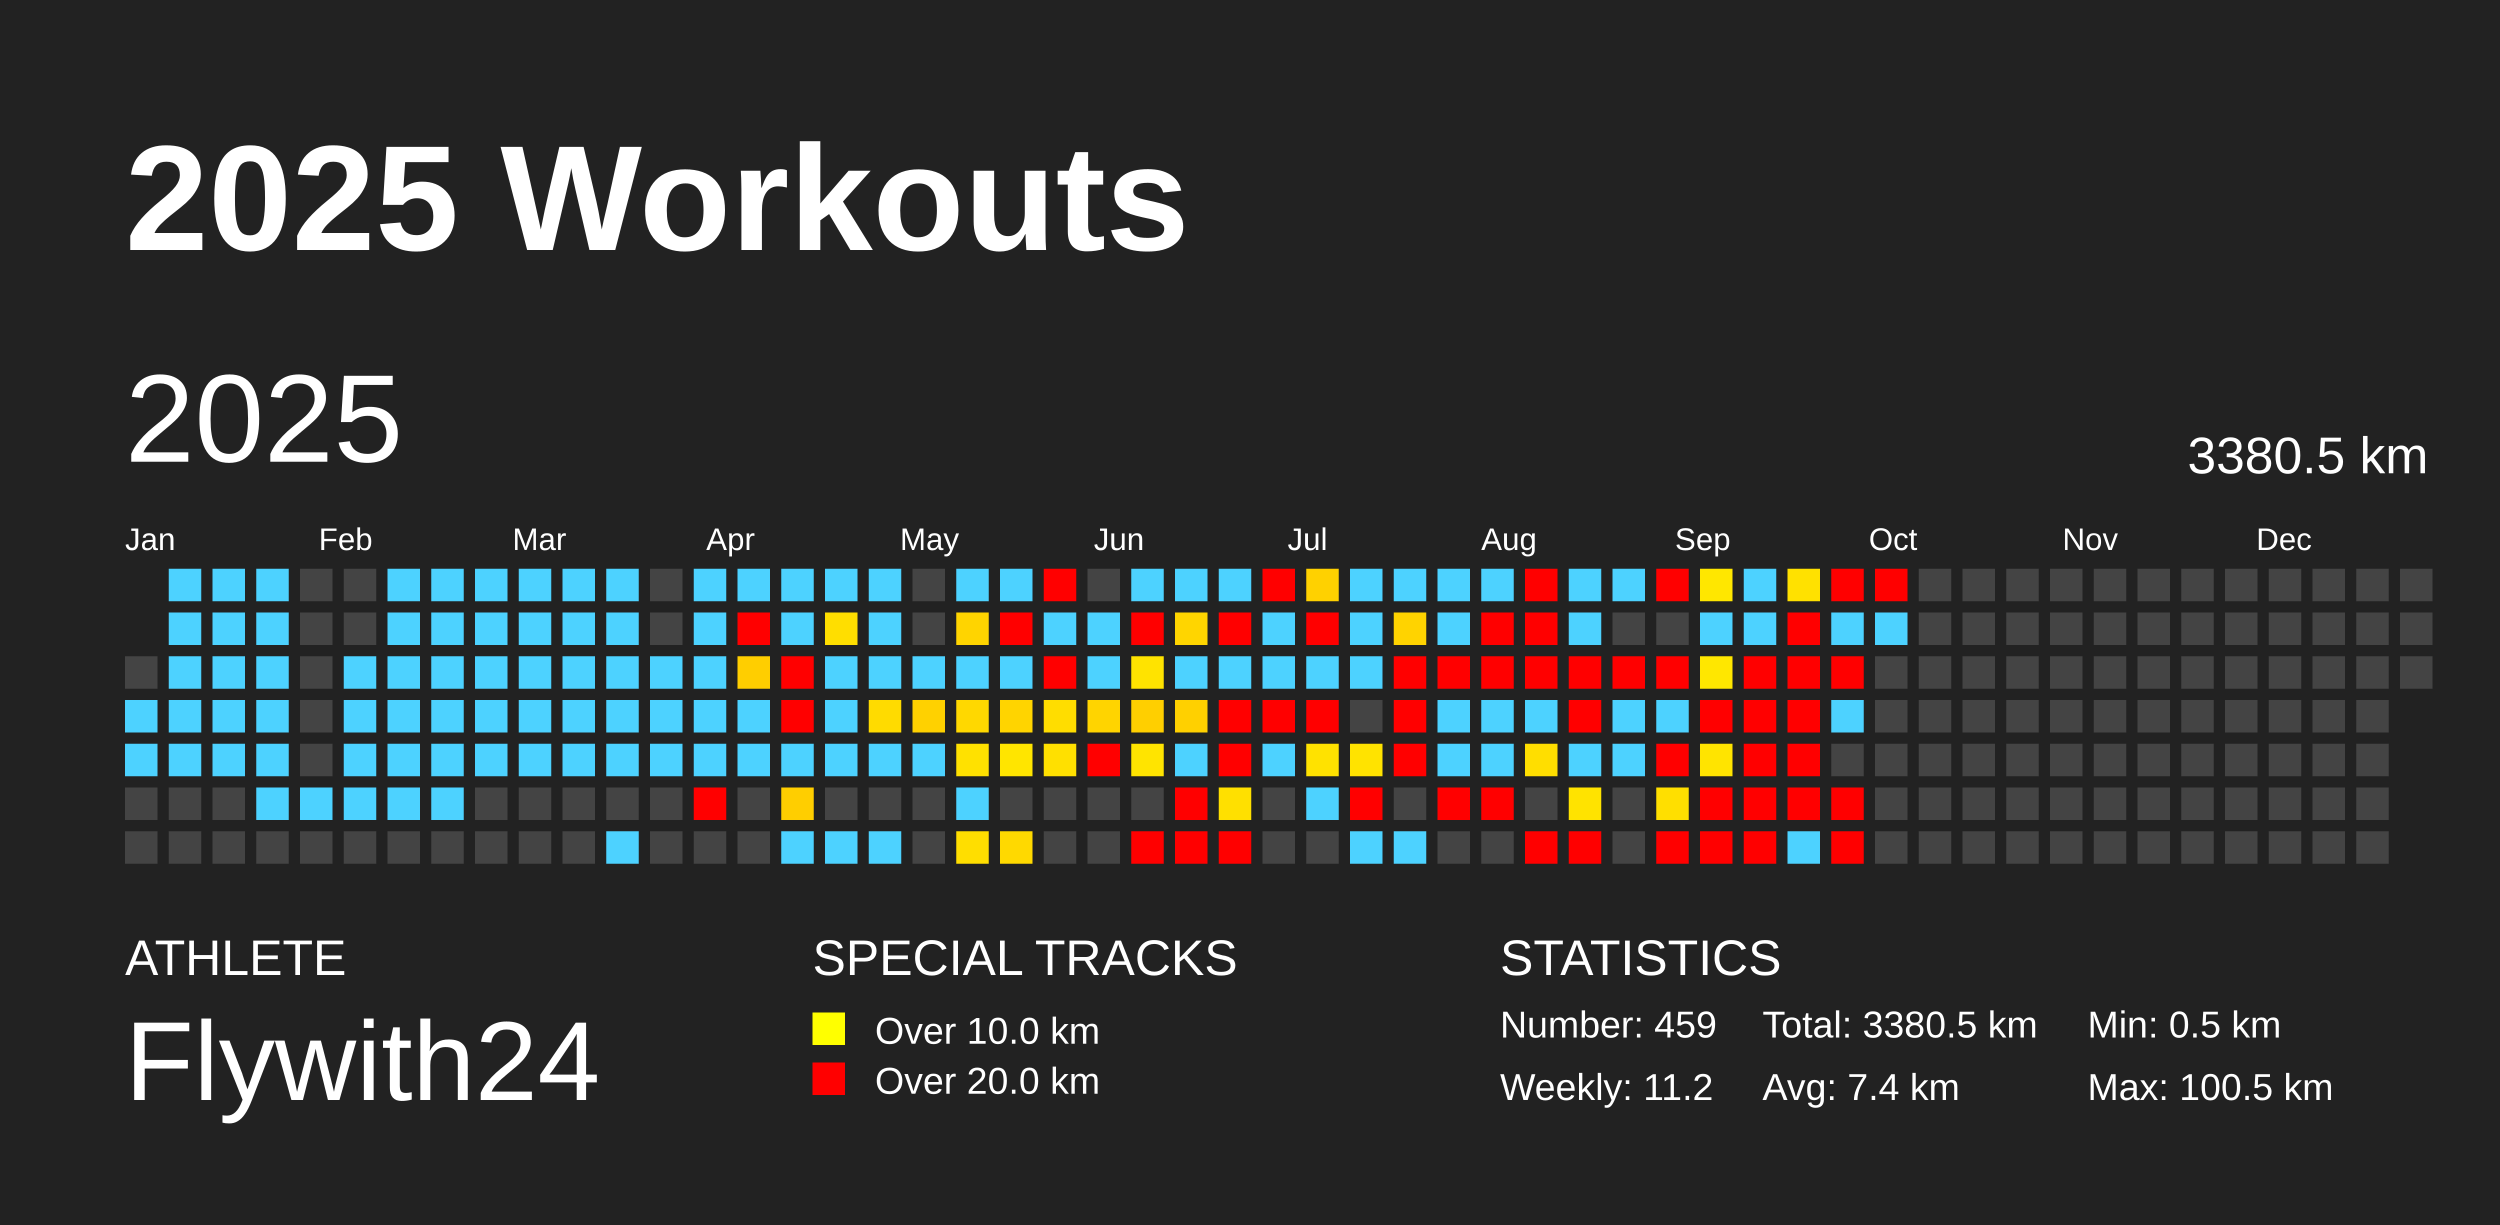
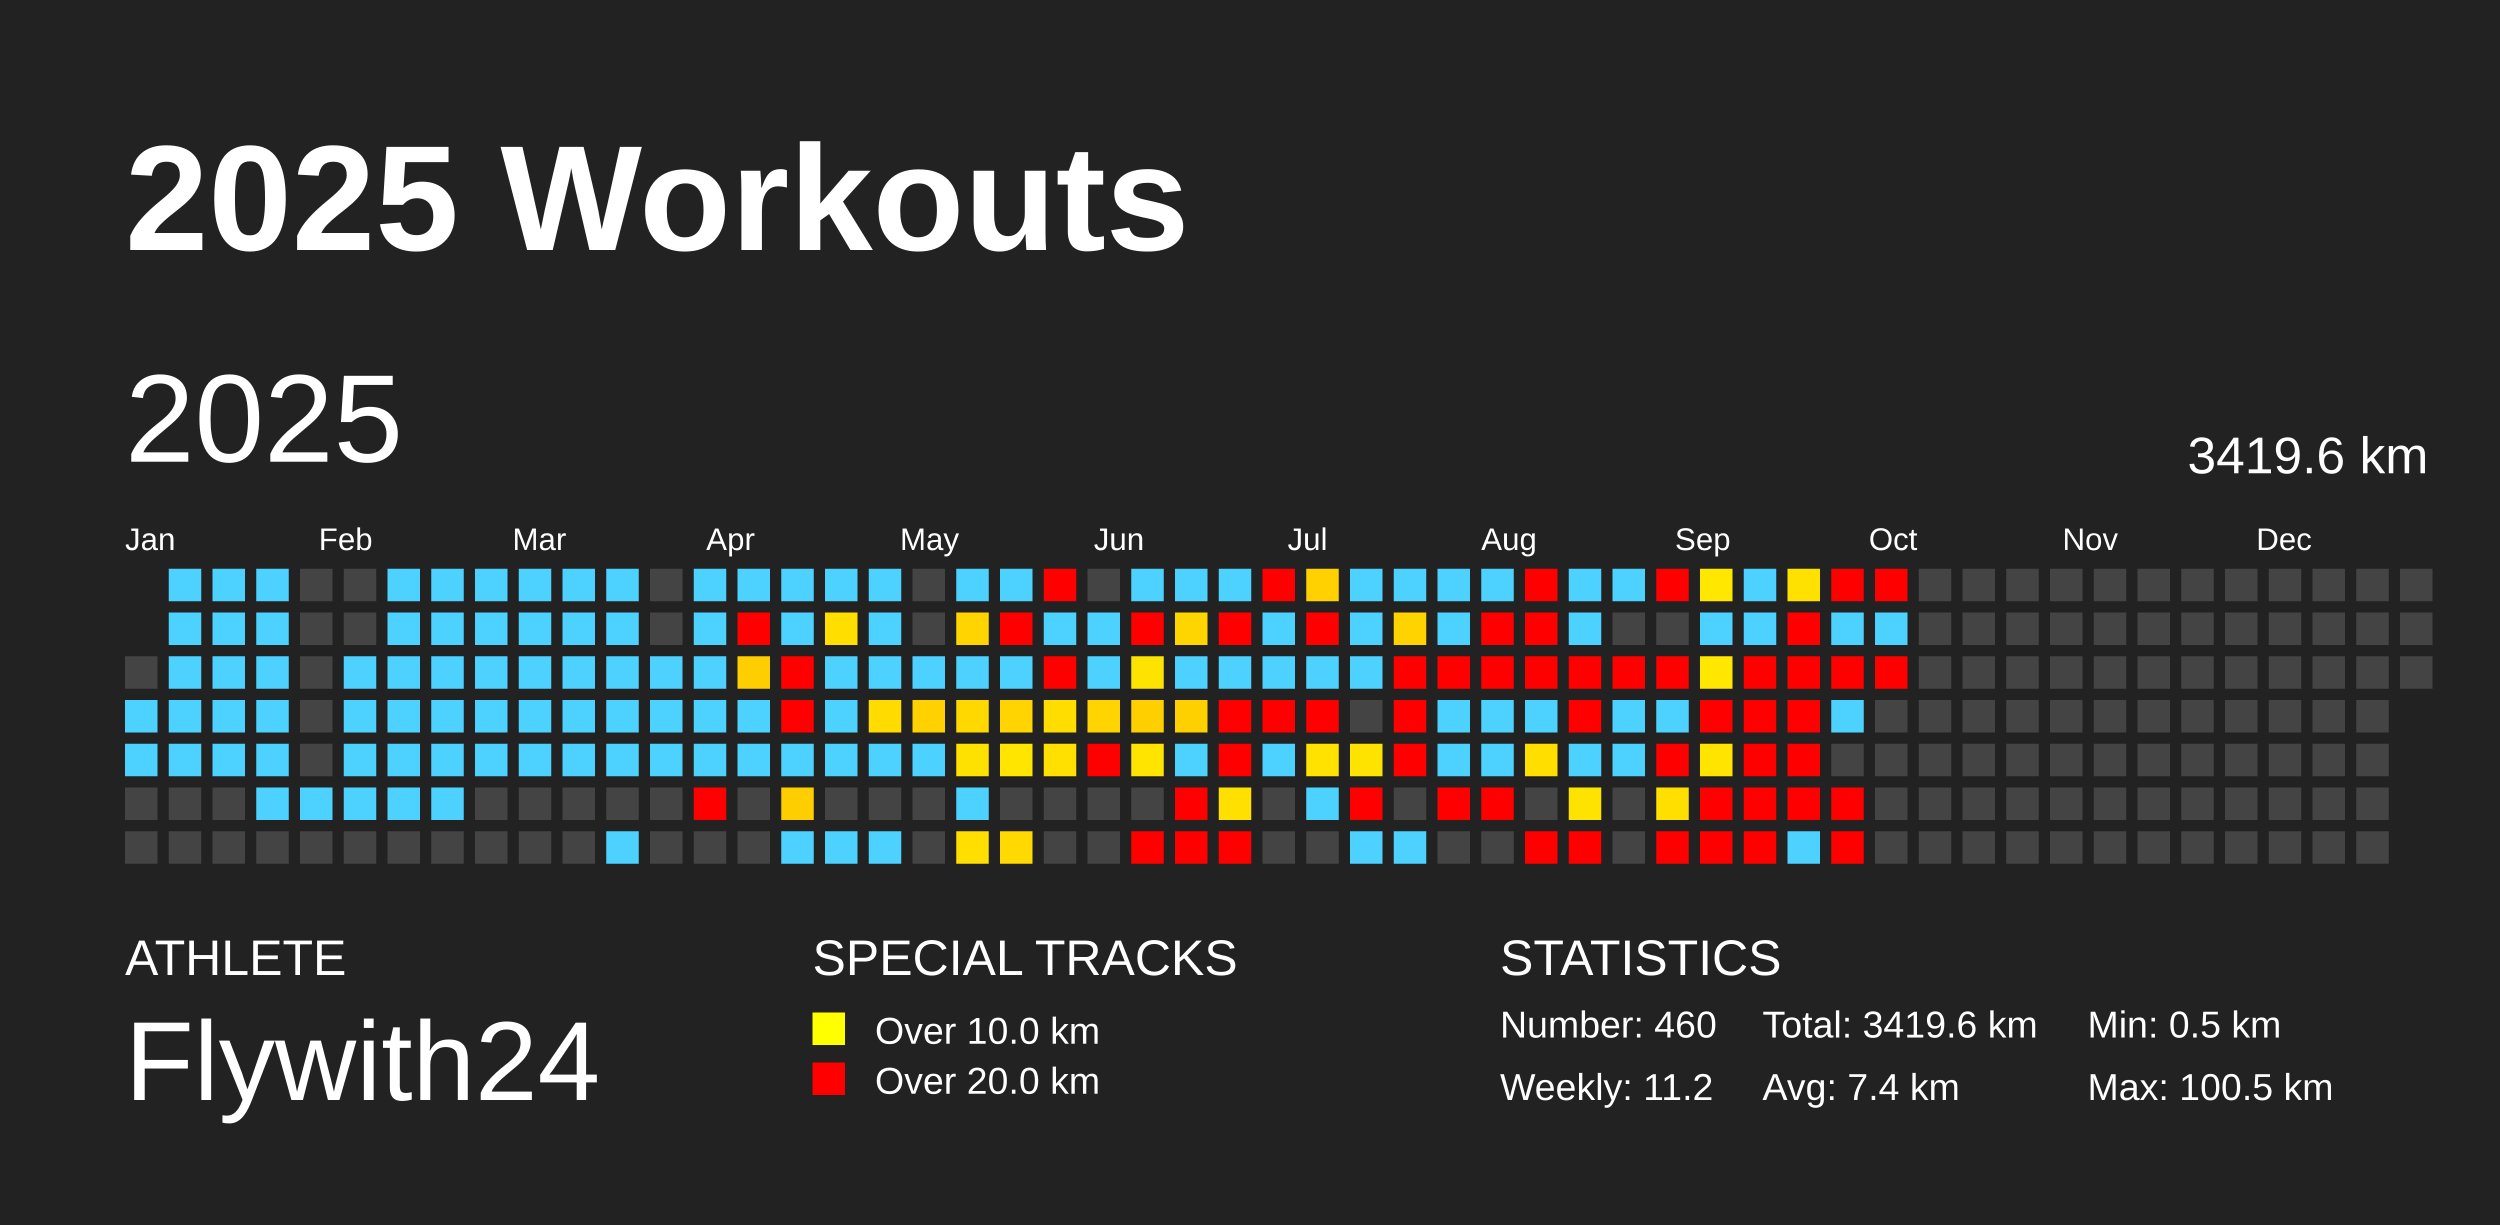
<svg xmlns="http://www.w3.org/2000/svg" baseProfile="full" height="98mm" version="1.1" viewBox="0,0,200,98" width="200mm">
  <defs />
  <rect fill="#222222" height="98" width="200" x="0" y="0" />
  <text fill="#FFFFFF" style="font-size:12px; font-family:Arial; font-weight:bold;" x="10" y="20">2025 Workouts</text>
  <text fill="#FFFFFF" style="font-size:4px; font-family:Arial" x="10" y="78">ATHLETE</text>
  <text fill="#FFFFFF" style="font-size:9px; font-family:Arial" x="10" y="88">Flywith24</text>
  <text fill="#FFFFFF" style="font-size:4px; font-family:Arial" x="65" y="78">SPECIAL TRACKS</text>
  <rect fill="yellow" height="2.6" width="2.6" x="65" y="81" />
  <text fill="#FFFFFF" style="font-size:3px; font-family:Arial" x="70" y="83.5">Over 10.0 km</text>
  <rect fill="red" height="2.6" width="2.6" x="65" y="85" />
  <text fill="#FFFFFF" style="font-size:3px; font-family:Arial" x="70" y="87.5">Over 20.0 km</text>
  <text fill="#FFFFFF" style="font-size:4px; font-family:Arial" x="120" y="78">STATISTICS</text>
-   <text fill="#FFFFFF" style="font-size:3px; font-family:Arial" x="120" y="83">Number: 459</text>
+   <text fill="#FFFFFF" style="font-size:3px; font-family:Arial" x="120" y="83">Number: 460</text>
  <text fill="#FFFFFF" style="font-size:3px; font-family:Arial" x="120" y="88">Weekly: 11.2</text>
-   <text fill="#FFFFFF" style="font-size:3px; font-family:Arial" x="141" y="83">Total: 3380.5 km</text>
+   <text fill="#FFFFFF" style="font-size:3px; font-family:Arial" x="141" y="83">Total: 3419.6 km</text>
  <text fill="#FFFFFF" style="font-size:3px; font-family:Arial" x="141" y="88">Avg: 7.4 km</text>
  <text fill="#FFFFFF" style="font-size:3px; font-family:Arial" x="167" y="83">Min: 0.5 km</text>
  <text fill="#FFFFFF" style="font-size:3px; font-family:Arial" x="167" y="88">Max: 100.5 km</text>
  <text dominant-baseline="hanging" fill="#FFFFFF" style="font-size:10.0px; font-family:Arial;" x="10" y="30">2025</text>
-   <text dominant-baseline="hanging" fill="#FFFFFF" style="font-size:4.125px; font-family:Arial;" x="175" y="35">3380.5 km</text>
+   <text dominant-baseline="hanging" fill="#FFFFFF" style="font-size:4.125px; font-family:Arial;" x="175" y="35">3419.6 km</text>
  <text fill="#FFFFFF" style="font-size:2.5px; font-family:Arial" x="10.0" y="44">Jan</text>
  <text fill="#FFFFFF" style="font-size:2.5px; font-family:Arial" x="25.5" y="44">Feb</text>
  <text fill="#FFFFFF" style="font-size:2.5px; font-family:Arial" x="41.0" y="44">Mar</text>
  <text fill="#FFFFFF" style="font-size:2.5px; font-family:Arial" x="56.5" y="44">Apr</text>
  <text fill="#FFFFFF" style="font-size:2.5px; font-family:Arial" x="72.0" y="44">May</text>
  <text fill="#FFFFFF" style="font-size:2.5px; font-family:Arial" x="87.5" y="44">Jun</text>
  <text fill="#FFFFFF" style="font-size:2.5px; font-family:Arial" x="103.0" y="44">Jul</text>
  <text fill="#FFFFFF" style="font-size:2.5px; font-family:Arial" x="118.5" y="44">Aug</text>
  <text fill="#FFFFFF" style="font-size:2.5px; font-family:Arial" x="134.0" y="44">Sep</text>
  <text fill="#FFFFFF" style="font-size:2.5px; font-family:Arial" x="149.5" y="44">Oct</text>
  <text fill="#FFFFFF" style="font-size:2.5px; font-family:Arial" x="165.0" y="44">Nov</text>
  <text fill="#FFFFFF" style="font-size:2.5px; font-family:Arial" x="180.5" y="44">Dec</text>
  <rect fill="#444444" height="2.6" width="2.6" x="10.0" y="52.5" />
  <rect fill="#4dd2ff" height="2.6" width="2.6" x="10.0" y="56.0" />
  <rect fill="#4dd2ff" height="2.6" width="2.6" x="10.0" y="59.5" />
  <rect fill="#444444" height="2.6" width="2.6" x="10.0" y="63.0" />
  <rect fill="#444444" height="2.6" width="2.6" x="10.0" y="66.5" />
  <rect fill="#4dd2ff" height="2.6" width="2.6" x="13.5" y="45.5" />
  <rect fill="#4dd2ff" height="2.6" width="2.6" x="13.5" y="49.0" />
  <rect fill="#4dd2ff" height="2.6" width="2.6" x="13.5" y="52.5" />
  <rect fill="#4dd2ff" height="2.6" width="2.6" x="13.5" y="56.0" />
  <rect fill="#4dd2ff" height="2.6" width="2.6" x="13.5" y="59.5" />
  <rect fill="#444444" height="2.6" width="2.6" x="13.5" y="63.0" />
  <rect fill="#444444" height="2.6" width="2.6" x="13.5" y="66.5" />
  <rect fill="#4dd2ff" height="2.6" width="2.6" x="17.0" y="45.5" />
  <rect fill="#4dd2ff" height="2.6" width="2.6" x="17.0" y="49.0" />
  <rect fill="#4dd2ff" height="2.6" width="2.6" x="17.0" y="52.5" />
  <rect fill="#4dd2ff" height="2.6" width="2.6" x="17.0" y="56.0" />
  <rect fill="#4dd2ff" height="2.6" width="2.6" x="17.0" y="59.5" />
  <rect fill="#444444" height="2.6" width="2.6" x="17.0" y="63.0" />
  <rect fill="#444444" height="2.6" width="2.6" x="17.0" y="66.5" />
  <rect fill="#4dd2ff" height="2.6" width="2.6" x="20.5" y="45.5" />
  <rect fill="#4dd2ff" height="2.6" width="2.6" x="20.5" y="49.0" />
  <rect fill="#4dd2ff" height="2.6" width="2.6" x="20.5" y="52.5" />
  <rect fill="#4dd2ff" height="2.6" width="2.6" x="20.5" y="56.0" />
  <rect fill="#4dd2ff" height="2.6" width="2.6" x="20.5" y="59.5" />
  <rect fill="#4dd2ff" height="2.6" width="2.6" x="20.5" y="63.0" />
  <rect fill="#444444" height="2.6" width="2.6" x="20.5" y="66.5" />
  <rect fill="#444444" height="2.6" width="2.6" x="24.0" y="45.5" />
  <rect fill="#444444" height="2.6" width="2.6" x="24.0" y="49.0" />
  <rect fill="#444444" height="2.6" width="2.6" x="24.0" y="52.5" />
  <rect fill="#444444" height="2.6" width="2.6" x="24.0" y="56.0" />
  <rect fill="#444444" height="2.6" width="2.6" x="24.0" y="59.5" />
  <rect fill="#4dd2ff" height="2.6" width="2.6" x="24.0" y="63.0" />
  <rect fill="#444444" height="2.6" width="2.6" x="24.0" y="66.5" />
  <rect fill="#444444" height="2.6" width="2.6" x="27.5" y="45.5" />
  <rect fill="#444444" height="2.6" width="2.6" x="27.5" y="49.0" />
  <rect fill="#4dd2ff" height="2.6" width="2.6" x="27.5" y="52.5" />
  <rect fill="#4dd2ff" height="2.6" width="2.6" x="27.5" y="56.0" />
  <rect fill="#4dd2ff" height="2.6" width="2.6" x="27.5" y="59.5" />
  <rect fill="#4dd2ff" height="2.6" width="2.6" x="27.5" y="63.0" />
  <rect fill="#444444" height="2.6" width="2.6" x="27.5" y="66.5" />
  <rect fill="#4dd2ff" height="2.6" width="2.6" x="31.0" y="45.5" />
  <rect fill="#4dd2ff" height="2.6" width="2.6" x="31.0" y="49.0" />
  <rect fill="#4dd2ff" height="2.6" width="2.6" x="31.0" y="52.5" />
  <rect fill="#4dd2ff" height="2.6" width="2.6" x="31.0" y="56.0" />
  <rect fill="#4dd2ff" height="2.6" width="2.6" x="31.0" y="59.5" />
  <rect fill="#4dd2ff" height="2.6" width="2.6" x="31.0" y="63.0" />
  <rect fill="#444444" height="2.6" width="2.6" x="31.0" y="66.5" />
  <rect fill="#4dd2ff" height="2.6" width="2.6" x="34.5" y="45.5" />
  <rect fill="#4dd2ff" height="2.6" width="2.6" x="34.5" y="49.0" />
  <rect fill="#4dd2ff" height="2.6" width="2.6" x="34.5" y="52.5" />
  <rect fill="#4dd2ff" height="2.6" width="2.6" x="34.5" y="56.0" />
  <rect fill="#4dd2ff" height="2.6" width="2.6" x="34.5" y="59.5" />
  <rect fill="#4dd2ff" height="2.6" width="2.6" x="34.5" y="63.0" />
  <rect fill="#444444" height="2.6" width="2.6" x="34.5" y="66.5" />
  <rect fill="#4dd2ff" height="2.6" width="2.6" x="38.0" y="45.5" />
  <rect fill="#4dd2ff" height="2.6" width="2.6" x="38.0" y="49.0" />
  <rect fill="#4dd2ff" height="2.6" width="2.6" x="38.0" y="52.5" />
  <rect fill="#4dd2ff" height="2.6" width="2.6" x="38.0" y="56.0" />
  <rect fill="#4dd2ff" height="2.6" width="2.6" x="38.0" y="59.5" />
  <rect fill="#444444" height="2.6" width="2.6" x="38.0" y="63.0" />
  <rect fill="#444444" height="2.6" width="2.6" x="38.0" y="66.5" />
  <rect fill="#4dd2ff" height="2.6" width="2.6" x="41.5" y="45.5" />
  <rect fill="#4dd2ff" height="2.6" width="2.6" x="41.5" y="49.0" />
  <rect fill="#4dd2ff" height="2.6" width="2.6" x="41.5" y="52.5" />
  <rect fill="#4dd2ff" height="2.6" width="2.6" x="41.5" y="56.0" />
  <rect fill="#4dd2ff" height="2.6" width="2.6" x="41.5" y="59.5" />
  <rect fill="#444444" height="2.6" width="2.6" x="41.5" y="63.0" />
  <rect fill="#444444" height="2.6" width="2.6" x="41.5" y="66.5" />
  <rect fill="#4dd2ff" height="2.6" width="2.6" x="45.0" y="45.5" />
  <rect fill="#4dd2ff" height="2.6" width="2.6" x="45.0" y="49.0" />
  <rect fill="#4dd2ff" height="2.6" width="2.6" x="45.0" y="52.5" />
  <rect fill="#4dd2ff" height="2.6" width="2.6" x="45.0" y="56.0" />
  <rect fill="#4dd2ff" height="2.6" width="2.6" x="45.0" y="59.5" />
  <rect fill="#444444" height="2.6" width="2.6" x="45.0" y="63.0" />
  <rect fill="#444444" height="2.6" width="2.6" x="45.0" y="66.5" />
  <rect fill="#4dd2ff" height="2.6" width="2.6" x="48.5" y="45.5" />
  <rect fill="#4dd2ff" height="2.6" width="2.6" x="48.5" y="49.0" />
  <rect fill="#4dd2ff" height="2.6" width="2.6" x="48.5" y="52.5" />
  <rect fill="#4dd2ff" height="2.6" width="2.6" x="48.5" y="56.0" />
  <rect fill="#4dd2ff" height="2.6" width="2.6" x="48.5" y="59.5" />
  <rect fill="#444444" height="2.6" width="2.6" x="48.5" y="63.0" />
  <rect fill="#4dd2ff" height="2.6" width="2.6" x="48.5" y="66.5" />
  <rect fill="#444444" height="2.6" width="2.6" x="52.0" y="45.5" />
  <rect fill="#444444" height="2.6" width="2.6" x="52.0" y="49.0" />
  <rect fill="#4dd2ff" height="2.6" width="2.6" x="52.0" y="52.5" />
  <rect fill="#4dd2ff" height="2.6" width="2.6" x="52.0" y="56.0" />
  <rect fill="#4dd2ff" height="2.6" width="2.6" x="52.0" y="59.5" />
  <rect fill="#444444" height="2.6" width="2.6" x="52.0" y="63.0" />
  <rect fill="#444444" height="2.6" width="2.6" x="52.0" y="66.5" />
  <rect fill="#4dd2ff" height="2.6" width="2.6" x="55.5" y="45.5" />
  <rect fill="#4dd2ff" height="2.6" width="2.6" x="55.5" y="49.0" />
  <rect fill="#4dd2ff" height="2.6" width="2.6" x="55.5" y="52.5" />
  <rect fill="#4dd2ff" height="2.6" width="2.6" x="55.5" y="56.0" />
  <rect fill="#4dd2ff" height="2.6" width="2.6" x="55.5" y="59.5" />
  <rect fill="red" height="2.6" width="2.6" x="55.5" y="63.0" />
  <rect fill="#444444" height="2.6" width="2.6" x="55.5" y="66.5" />
  <rect fill="#4dd2ff" height="2.6" width="2.6" x="59.0" y="45.5" />
  <rect fill="red" height="2.6" width="2.6" x="59.0" y="49.0" />
  <rect fill="#ffce00" height="2.6" width="2.6" x="59.0" y="52.5" />
  <rect fill="#4dd2ff" height="2.6" width="2.6" x="59.0" y="56.0" />
  <rect fill="#4dd2ff" height="2.6" width="2.6" x="59.0" y="59.5" />
  <rect fill="#444444" height="2.6" width="2.6" x="59.0" y="63.0" />
  <rect fill="#444444" height="2.6" width="2.6" x="59.0" y="66.5" />
  <rect fill="#4dd2ff" height="2.6" width="2.6" x="62.5" y="45.5" />
  <rect fill="#4dd2ff" height="2.6" width="2.6" x="62.5" y="49.0" />
  <rect fill="red" height="2.6" width="2.6" x="62.5" y="52.5" />
  <rect fill="red" height="2.6" width="2.6" x="62.5" y="56.0" />
  <rect fill="#4dd2ff" height="2.6" width="2.6" x="62.5" y="59.5" />
  <rect fill="#ffce00" height="2.6" width="2.6" x="62.5" y="63.0" />
  <rect fill="#4dd2ff" height="2.6" width="2.6" x="62.5" y="66.5" />
  <rect fill="#4dd2ff" height="2.6" width="2.6" x="66.0" y="45.5" />
  <rect fill="#ffde00" height="2.6" width="2.6" x="66.0" y="49.0" />
  <rect fill="#4dd2ff" height="2.6" width="2.6" x="66.0" y="52.5" />
  <rect fill="#4dd2ff" height="2.6" width="2.6" x="66.0" y="56.0" />
  <rect fill="#4dd2ff" height="2.6" width="2.6" x="66.0" y="59.5" />
  <rect fill="#444444" height="2.6" width="2.6" x="66.0" y="63.0" />
  <rect fill="#4dd2ff" height="2.6" width="2.6" x="66.0" y="66.5" />
  <rect fill="#4dd2ff" height="2.6" width="2.6" x="69.5" y="45.5" />
  <rect fill="#4dd2ff" height="2.6" width="2.6" x="69.5" y="49.0" />
  <rect fill="#4dd2ff" height="2.6" width="2.6" x="69.5" y="52.5" />
  <rect fill="#ffdb00" height="2.6" width="2.6" x="69.5" y="56.0" />
  <rect fill="#4dd2ff" height="2.6" width="2.6" x="69.5" y="59.5" />
  <rect fill="#444444" height="2.6" width="2.6" x="69.5" y="63.0" />
  <rect fill="#4dd2ff" height="2.6" width="2.6" x="69.5" y="66.5" />
  <rect fill="#444444" height="2.6" width="2.6" x="73.0" y="45.5" />
  <rect fill="#444444" height="2.6" width="2.6" x="73.0" y="49.0" />
  <rect fill="#4dd2ff" height="2.6" width="2.6" x="73.0" y="52.5" />
  <rect fill="#ffd100" height="2.6" width="2.6" x="73.0" y="56.0" />
  <rect fill="#4dd2ff" height="2.6" width="2.6" x="73.0" y="59.5" />
  <rect fill="#444444" height="2.6" width="2.6" x="73.0" y="63.0" />
  <rect fill="#444444" height="2.6" width="2.6" x="73.0" y="66.5" />
  <rect fill="#4dd2ff" height="2.6" width="2.6" x="76.5" y="45.5" />
  <rect fill="#ffd400" height="2.6" width="2.6" x="76.5" y="49.0" />
  <rect fill="#4dd2ff" height="2.6" width="2.6" x="76.5" y="52.5" />
  <rect fill="#ffd800" height="2.6" width="2.6" x="76.5" y="56.0" />
  <rect fill="#ffe100" height="2.6" width="2.6" x="76.5" y="59.5" />
  <rect fill="#4dd2ff" height="2.6" width="2.6" x="76.5" y="63.0" />
  <rect fill="#ffde00" height="2.6" width="2.6" x="76.5" y="66.5" />
  <rect fill="#4dd2ff" height="2.6" width="2.6" x="80.0" y="45.5" />
  <rect fill="red" height="2.6" width="2.6" x="80.0" y="49.0" />
  <rect fill="#4dd2ff" height="2.6" width="2.6" x="80.0" y="52.5" />
  <rect fill="#ffd400" height="2.6" width="2.6" x="80.0" y="56.0" />
  <rect fill="#ffe500" height="2.6" width="2.6" x="80.0" y="59.5" />
  <rect fill="#444444" height="2.6" width="2.6" x="80.0" y="63.0" />
  <rect fill="#ffd900" height="2.6" width="2.6" x="80.0" y="66.5" />
  <rect fill="red" height="2.6" width="2.6" x="83.5" y="45.5" />
  <rect fill="#4dd2ff" height="2.6" width="2.6" x="83.5" y="49.0" />
  <rect fill="red" height="2.6" width="2.6" x="83.5" y="52.5" />
  <rect fill="#ffdd00" height="2.6" width="2.6" x="83.5" y="56.0" />
  <rect fill="#ffe000" height="2.6" width="2.6" x="83.5" y="59.5" />
  <rect fill="#444444" height="2.6" width="2.6" x="83.5" y="63.0" />
  <rect fill="#444444" height="2.6" width="2.6" x="83.5" y="66.5" />
  <rect fill="#444444" height="2.6" width="2.6" x="87.0" y="45.5" />
  <rect fill="#4dd2ff" height="2.6" width="2.6" x="87.0" y="49.0" />
  <rect fill="#4dd2ff" height="2.6" width="2.6" x="87.0" y="52.5" />
  <rect fill="#ffd400" height="2.6" width="2.6" x="87.0" y="56.0" />
  <rect fill="red" height="2.6" width="2.6" x="87.0" y="59.5" />
  <rect fill="#444444" height="2.6" width="2.6" x="87.0" y="63.0" />
  <rect fill="#444444" height="2.6" width="2.6" x="87.0" y="66.5" />
  <rect fill="#4dd2ff" height="2.6" width="2.6" x="90.5" y="45.5" />
  <rect fill="red" height="2.6" width="2.6" x="90.5" y="49.0" />
  <rect fill="#ffe300" height="2.6" width="2.6" x="90.5" y="52.5" />
  <rect fill="#ffcf00" height="2.6" width="2.6" x="90.5" y="56.0" />
  <rect fill="#ffe400" height="2.6" width="2.6" x="90.5" y="59.5" />
  <rect fill="#444444" height="2.6" width="2.6" x="90.5" y="63.0" />
  <rect fill="red" height="2.6" width="2.6" x="90.5" y="66.5" />
  <rect fill="#4dd2ff" height="2.6" width="2.6" x="94.0" y="45.5" />
  <rect fill="#ffd500" height="2.6" width="2.6" x="94.0" y="49.0" />
  <rect fill="#4dd2ff" height="2.6" width="2.6" x="94.0" y="52.5" />
  <rect fill="#ffd000" height="2.6" width="2.6" x="94.0" y="56.0" />
  <rect fill="#4dd2ff" height="2.6" width="2.6" x="94.0" y="59.5" />
  <rect fill="red" height="2.6" width="2.6" x="94.0" y="63.0" />
  <rect fill="red" height="2.6" width="2.6" x="94.0" y="66.5" />
  <rect fill="#4dd2ff" height="2.6" width="2.6" x="97.5" y="45.5" />
  <rect fill="red" height="2.6" width="2.6" x="97.5" y="49.0" />
  <rect fill="#4dd2ff" height="2.6" width="2.6" x="97.5" y="52.5" />
  <rect fill="red" height="2.6" width="2.6" x="97.5" y="56.0" />
  <rect fill="red" height="2.6" width="2.6" x="97.5" y="59.5" />
  <rect fill="#ffe000" height="2.6" width="2.6" x="97.5" y="63.0" />
  <rect fill="red" height="2.6" width="2.6" x="97.5" y="66.5" />
  <rect fill="red" height="2.6" width="2.6" x="101.0" y="45.5" />
  <rect fill="#4dd2ff" height="2.6" width="2.6" x="101.0" y="49.0" />
  <rect fill="#4dd2ff" height="2.6" width="2.6" x="101.0" y="52.5" />
  <rect fill="red" height="2.6" width="2.6" x="101.0" y="56.0" />
  <rect fill="#4dd2ff" height="2.6" width="2.6" x="101.0" y="59.5" />
  <rect fill="#444444" height="2.6" width="2.6" x="101.0" y="63.0" />
  <rect fill="#444444" height="2.6" width="2.6" x="101.0" y="66.5" />
  <rect fill="#ffd100" height="2.6" width="2.6" x="104.5" y="45.5" />
  <rect fill="red" height="2.6" width="2.6" x="104.5" y="49.0" />
  <rect fill="#4dd2ff" height="2.6" width="2.6" x="104.5" y="52.5" />
  <rect fill="red" height="2.6" width="2.6" x="104.5" y="56.0" />
  <rect fill="#ffe200" height="2.6" width="2.6" x="104.5" y="59.5" />
  <rect fill="#4dd2ff" height="2.6" width="2.6" x="104.5" y="63.0" />
  <rect fill="#444444" height="2.6" width="2.6" x="104.5" y="66.5" />
  <rect fill="#4dd2ff" height="2.6" width="2.6" x="108.0" y="45.5" />
  <rect fill="#4dd2ff" height="2.6" width="2.6" x="108.0" y="49.0" />
  <rect fill="#4dd2ff" height="2.6" width="2.6" x="108.0" y="52.5" />
  <rect fill="#444444" height="2.6" width="2.6" x="108.0" y="56.0" />
  <rect fill="#ffe300" height="2.6" width="2.6" x="108.0" y="59.5" />
  <rect fill="red" height="2.6" width="2.6" x="108.0" y="63.0" />
  <rect fill="#4dd2ff" height="2.6" width="2.6" x="108.0" y="66.5" />
  <rect fill="#4dd2ff" height="2.6" width="2.6" x="111.5" y="45.5" />
  <rect fill="#ffd300" height="2.6" width="2.6" x="111.5" y="49.0" />
  <rect fill="red" height="2.6" width="2.6" x="111.5" y="52.5" />
  <rect fill="red" height="2.6" width="2.6" x="111.5" y="56.0" />
  <rect fill="red" height="2.6" width="2.6" x="111.5" y="59.5" />
  <rect fill="#444444" height="2.6" width="2.6" x="111.5" y="63.0" />
  <rect fill="#4dd2ff" height="2.6" width="2.6" x="111.5" y="66.5" />
  <rect fill="#4dd2ff" height="2.6" width="2.6" x="115.0" y="45.5" />
  <rect fill="#4dd2ff" height="2.6" width="2.6" x="115.0" y="49.0" />
  <rect fill="red" height="2.6" width="2.6" x="115.0" y="52.5" />
  <rect fill="#4dd2ff" height="2.6" width="2.6" x="115.0" y="56.0" />
  <rect fill="#4dd2ff" height="2.6" width="2.6" x="115.0" y="59.5" />
  <rect fill="red" height="2.6" width="2.6" x="115.0" y="63.0" />
  <rect fill="#444444" height="2.6" width="2.6" x="115.0" y="66.5" />
  <rect fill="#4dd2ff" height="2.6" width="2.6" x="118.5" y="45.5" />
  <rect fill="red" height="2.6" width="2.6" x="118.5" y="49.0" />
  <rect fill="red" height="2.6" width="2.6" x="118.5" y="52.5" />
  <rect fill="#4dd2ff" height="2.6" width="2.6" x="118.5" y="56.0" />
  <rect fill="#4dd2ff" height="2.6" width="2.6" x="118.5" y="59.5" />
  <rect fill="red" height="2.6" width="2.6" x="118.5" y="63.0" />
  <rect fill="#444444" height="2.6" width="2.6" x="118.5" y="66.5" />
  <rect fill="red" height="2.6" width="2.6" x="122.0" y="45.5" />
  <rect fill="red" height="2.6" width="2.6" x="122.0" y="49.0" />
  <rect fill="red" height="2.6" width="2.6" x="122.0" y="52.5" />
  <rect fill="#4dd2ff" height="2.6" width="2.6" x="122.0" y="56.0" />
  <rect fill="#ffde00" height="2.6" width="2.6" x="122.0" y="59.5" />
  <rect fill="#444444" height="2.6" width="2.6" x="122.0" y="63.0" />
  <rect fill="red" height="2.6" width="2.6" x="122.0" y="66.5" />
  <rect fill="#4dd2ff" height="2.6" width="2.6" x="125.5" y="45.5" />
  <rect fill="#4dd2ff" height="2.6" width="2.6" x="125.5" y="49.0" />
  <rect fill="red" height="2.6" width="2.6" x="125.5" y="52.5" />
  <rect fill="red" height="2.6" width="2.6" x="125.5" y="56.0" />
  <rect fill="#4dd2ff" height="2.6" width="2.6" x="125.5" y="59.5" />
  <rect fill="#ffe300" height="2.6" width="2.6" x="125.5" y="63.0" />
  <rect fill="red" height="2.6" width="2.6" x="125.5" y="66.5" />
  <rect fill="#4dd2ff" height="2.6" width="2.6" x="129.0" y="45.5" />
  <rect fill="#444444" height="2.6" width="2.6" x="129.0" y="49.0" />
  <rect fill="red" height="2.6" width="2.6" x="129.0" y="52.5" />
  <rect fill="#4dd2ff" height="2.6" width="2.6" x="129.0" y="56.0" />
  <rect fill="#4dd2ff" height="2.6" width="2.6" x="129.0" y="59.5" />
  <rect fill="#444444" height="2.6" width="2.6" x="129.0" y="63.0" />
  <rect fill="#444444" height="2.6" width="2.6" x="129.0" y="66.5" />
  <rect fill="red" height="2.6" width="2.6" x="132.5" y="45.5" />
  <rect fill="#444444" height="2.6" width="2.6" x="132.5" y="49.0" />
  <rect fill="red" height="2.6" width="2.6" x="132.5" y="52.5" />
  <rect fill="#4dd2ff" height="2.6" width="2.6" x="132.5" y="56.0" />
  <rect fill="red" height="2.6" width="2.6" x="132.5" y="59.5" />
  <rect fill="#ffdf00" height="2.6" width="2.6" x="132.5" y="63.0" />
  <rect fill="red" height="2.6" width="2.6" x="132.5" y="66.5" />
  <rect fill="#ffe700" height="2.6" width="2.6" x="136.0" y="45.5" />
  <rect fill="#4dd2ff" height="2.6" width="2.6" x="136.0" y="49.0" />
  <rect fill="#ffe700" height="2.6" width="2.6" x="136.0" y="52.5" />
  <rect fill="red" height="2.6" width="2.6" x="136.0" y="56.0" />
  <rect fill="#ffe400" height="2.6" width="2.6" x="136.0" y="59.5" />
  <rect fill="red" height="2.6" width="2.6" x="136.0" y="63.0" />
  <rect fill="red" height="2.6" width="2.6" x="136.0" y="66.5" />
  <rect fill="#4dd2ff" height="2.6" width="2.6" x="139.5" y="45.5" />
  <rect fill="#4dd2ff" height="2.6" width="2.6" x="139.5" y="49.0" />
  <rect fill="red" height="2.6" width="2.6" x="139.5" y="52.5" />
  <rect fill="red" height="2.6" width="2.6" x="139.5" y="56.0" />
  <rect fill="red" height="2.6" width="2.6" x="139.5" y="59.5" />
  <rect fill="red" height="2.6" width="2.6" x="139.5" y="63.0" />
  <rect fill="red" height="2.6" width="2.6" x="139.5" y="66.5" />
  <rect fill="#ffe100" height="2.6" width="2.6" x="143.0" y="45.5" />
  <rect fill="red" height="2.6" width="2.6" x="143.0" y="49.0" />
  <rect fill="red" height="2.6" width="2.6" x="143.0" y="52.5" />
  <rect fill="red" height="2.6" width="2.6" x="143.0" y="56.0" />
  <rect fill="red" height="2.6" width="2.6" x="143.0" y="59.5" />
  <rect fill="red" height="2.6" width="2.6" x="143.0" y="63.0" />
  <rect fill="#4dd2ff" height="2.6" width="2.6" x="143.0" y="66.5" />
  <rect fill="red" height="2.6" width="2.6" x="146.5" y="45.5" />
  <rect fill="#4dd2ff" height="2.6" width="2.6" x="146.5" y="49.0" />
  <rect fill="red" height="2.6" width="2.6" x="146.5" y="52.5" />
  <rect fill="#4dd2ff" height="2.6" width="2.6" x="146.5" y="56.0" />
  <rect fill="#444444" height="2.6" width="2.6" x="146.5" y="59.5" />
  <rect fill="red" height="2.6" width="2.6" x="146.5" y="63.0" />
  <rect fill="red" height="2.6" width="2.6" x="146.5" y="66.5" />
  <rect fill="red" height="2.6" width="2.6" x="150.0" y="45.5" />
  <rect fill="#4dd2ff" height="2.6" width="2.6" x="150.0" y="49.0" />
-   <rect fill="#444444" height="2.6" width="2.6" x="150.0" y="52.5" />
+   <rect fill="red" height="2.6" width="2.6" x="150.0" y="52.5" />
  <rect fill="#444444" height="2.6" width="2.6" x="150.0" y="56.0" />
  <rect fill="#444444" height="2.6" width="2.6" x="150.0" y="59.5" />
  <rect fill="#444444" height="2.6" width="2.6" x="150.0" y="63.0" />
  <rect fill="#444444" height="2.6" width="2.6" x="150.0" y="66.5" />
  <rect fill="#444444" height="2.6" width="2.6" x="153.5" y="45.5" />
  <rect fill="#444444" height="2.6" width="2.6" x="153.5" y="49.0" />
  <rect fill="#444444" height="2.6" width="2.6" x="153.5" y="52.5" />
  <rect fill="#444444" height="2.6" width="2.6" x="153.5" y="56.0" />
  <rect fill="#444444" height="2.6" width="2.6" x="153.5" y="59.5" />
  <rect fill="#444444" height="2.6" width="2.6" x="153.5" y="63.0" />
  <rect fill="#444444" height="2.6" width="2.6" x="153.5" y="66.5" />
  <rect fill="#444444" height="2.6" width="2.6" x="157.0" y="45.5" />
  <rect fill="#444444" height="2.6" width="2.6" x="157.0" y="49.0" />
  <rect fill="#444444" height="2.6" width="2.6" x="157.0" y="52.5" />
  <rect fill="#444444" height="2.6" width="2.6" x="157.0" y="56.0" />
  <rect fill="#444444" height="2.6" width="2.6" x="157.0" y="59.5" />
  <rect fill="#444444" height="2.6" width="2.6" x="157.0" y="63.0" />
  <rect fill="#444444" height="2.6" width="2.6" x="157.0" y="66.5" />
  <rect fill="#444444" height="2.6" width="2.6" x="160.5" y="45.5" />
  <rect fill="#444444" height="2.6" width="2.6" x="160.5" y="49.0" />
  <rect fill="#444444" height="2.6" width="2.6" x="160.5" y="52.5" />
  <rect fill="#444444" height="2.6" width="2.6" x="160.5" y="56.0" />
  <rect fill="#444444" height="2.6" width="2.6" x="160.5" y="59.5" />
  <rect fill="#444444" height="2.6" width="2.6" x="160.5" y="63.0" />
  <rect fill="#444444" height="2.6" width="2.6" x="160.5" y="66.5" />
  <rect fill="#444444" height="2.6" width="2.6" x="164.0" y="45.5" />
  <rect fill="#444444" height="2.6" width="2.6" x="164.0" y="49.0" />
  <rect fill="#444444" height="2.6" width="2.6" x="164.0" y="52.5" />
  <rect fill="#444444" height="2.6" width="2.6" x="164.0" y="56.0" />
  <rect fill="#444444" height="2.6" width="2.6" x="164.0" y="59.5" />
  <rect fill="#444444" height="2.6" width="2.6" x="164.0" y="63.0" />
  <rect fill="#444444" height="2.6" width="2.6" x="164.0" y="66.5" />
  <rect fill="#444444" height="2.6" width="2.6" x="167.5" y="45.5" />
  <rect fill="#444444" height="2.6" width="2.6" x="167.5" y="49.0" />
  <rect fill="#444444" height="2.6" width="2.6" x="167.5" y="52.5" />
  <rect fill="#444444" height="2.6" width="2.6" x="167.5" y="56.0" />
  <rect fill="#444444" height="2.6" width="2.6" x="167.5" y="59.5" />
  <rect fill="#444444" height="2.6" width="2.6" x="167.5" y="63.0" />
  <rect fill="#444444" height="2.6" width="2.6" x="167.5" y="66.5" />
  <rect fill="#444444" height="2.6" width="2.6" x="171.0" y="45.5" />
  <rect fill="#444444" height="2.6" width="2.6" x="171.0" y="49.0" />
  <rect fill="#444444" height="2.6" width="2.6" x="171.0" y="52.5" />
  <rect fill="#444444" height="2.6" width="2.6" x="171.0" y="56.0" />
  <rect fill="#444444" height="2.6" width="2.6" x="171.0" y="59.5" />
  <rect fill="#444444" height="2.6" width="2.6" x="171.0" y="63.0" />
  <rect fill="#444444" height="2.6" width="2.6" x="171.0" y="66.5" />
  <rect fill="#444444" height="2.6" width="2.6" x="174.5" y="45.5" />
  <rect fill="#444444" height="2.6" width="2.6" x="174.5" y="49.0" />
  <rect fill="#444444" height="2.6" width="2.6" x="174.5" y="52.5" />
  <rect fill="#444444" height="2.6" width="2.6" x="174.5" y="56.0" />
  <rect fill="#444444" height="2.6" width="2.6" x="174.5" y="59.5" />
  <rect fill="#444444" height="2.6" width="2.6" x="174.5" y="63.0" />
  <rect fill="#444444" height="2.6" width="2.6" x="174.5" y="66.5" />
  <rect fill="#444444" height="2.6" width="2.6" x="178.0" y="45.5" />
  <rect fill="#444444" height="2.6" width="2.6" x="178.0" y="49.0" />
  <rect fill="#444444" height="2.6" width="2.6" x="178.0" y="52.5" />
  <rect fill="#444444" height="2.6" width="2.6" x="178.0" y="56.0" />
  <rect fill="#444444" height="2.6" width="2.6" x="178.0" y="59.5" />
  <rect fill="#444444" height="2.6" width="2.6" x="178.0" y="63.0" />
  <rect fill="#444444" height="2.6" width="2.6" x="178.0" y="66.5" />
  <rect fill="#444444" height="2.6" width="2.6" x="181.5" y="45.5" />
  <rect fill="#444444" height="2.6" width="2.6" x="181.5" y="49.0" />
  <rect fill="#444444" height="2.6" width="2.6" x="181.5" y="52.5" />
  <rect fill="#444444" height="2.6" width="2.6" x="181.5" y="56.0" />
  <rect fill="#444444" height="2.6" width="2.6" x="181.5" y="59.5" />
  <rect fill="#444444" height="2.6" width="2.6" x="181.5" y="63.0" />
  <rect fill="#444444" height="2.6" width="2.6" x="181.5" y="66.5" />
  <rect fill="#444444" height="2.6" width="2.6" x="185.0" y="45.5" />
  <rect fill="#444444" height="2.6" width="2.6" x="185.0" y="49.0" />
  <rect fill="#444444" height="2.6" width="2.6" x="185.0" y="52.5" />
  <rect fill="#444444" height="2.6" width="2.6" x="185.0" y="56.0" />
  <rect fill="#444444" height="2.6" width="2.6" x="185.0" y="59.5" />
  <rect fill="#444444" height="2.6" width="2.6" x="185.0" y="63.0" />
  <rect fill="#444444" height="2.6" width="2.6" x="185.0" y="66.5" />
  <rect fill="#444444" height="2.6" width="2.6" x="188.5" y="45.5" />
  <rect fill="#444444" height="2.6" width="2.6" x="188.5" y="49.0" />
  <rect fill="#444444" height="2.6" width="2.6" x="188.5" y="52.5" />
  <rect fill="#444444" height="2.6" width="2.6" x="188.5" y="56.0" />
  <rect fill="#444444" height="2.6" width="2.6" x="188.5" y="59.5" />
  <rect fill="#444444" height="2.6" width="2.6" x="188.5" y="63.0" />
  <rect fill="#444444" height="2.6" width="2.6" x="188.5" y="66.5" />
  <rect fill="#444444" height="2.6" width="2.6" x="192.0" y="45.5" />
  <rect fill="#444444" height="2.6" width="2.6" x="192.0" y="49.0" />
  <rect fill="#444444" height="2.6" width="2.6" x="192.0" y="52.5" />
</svg>
